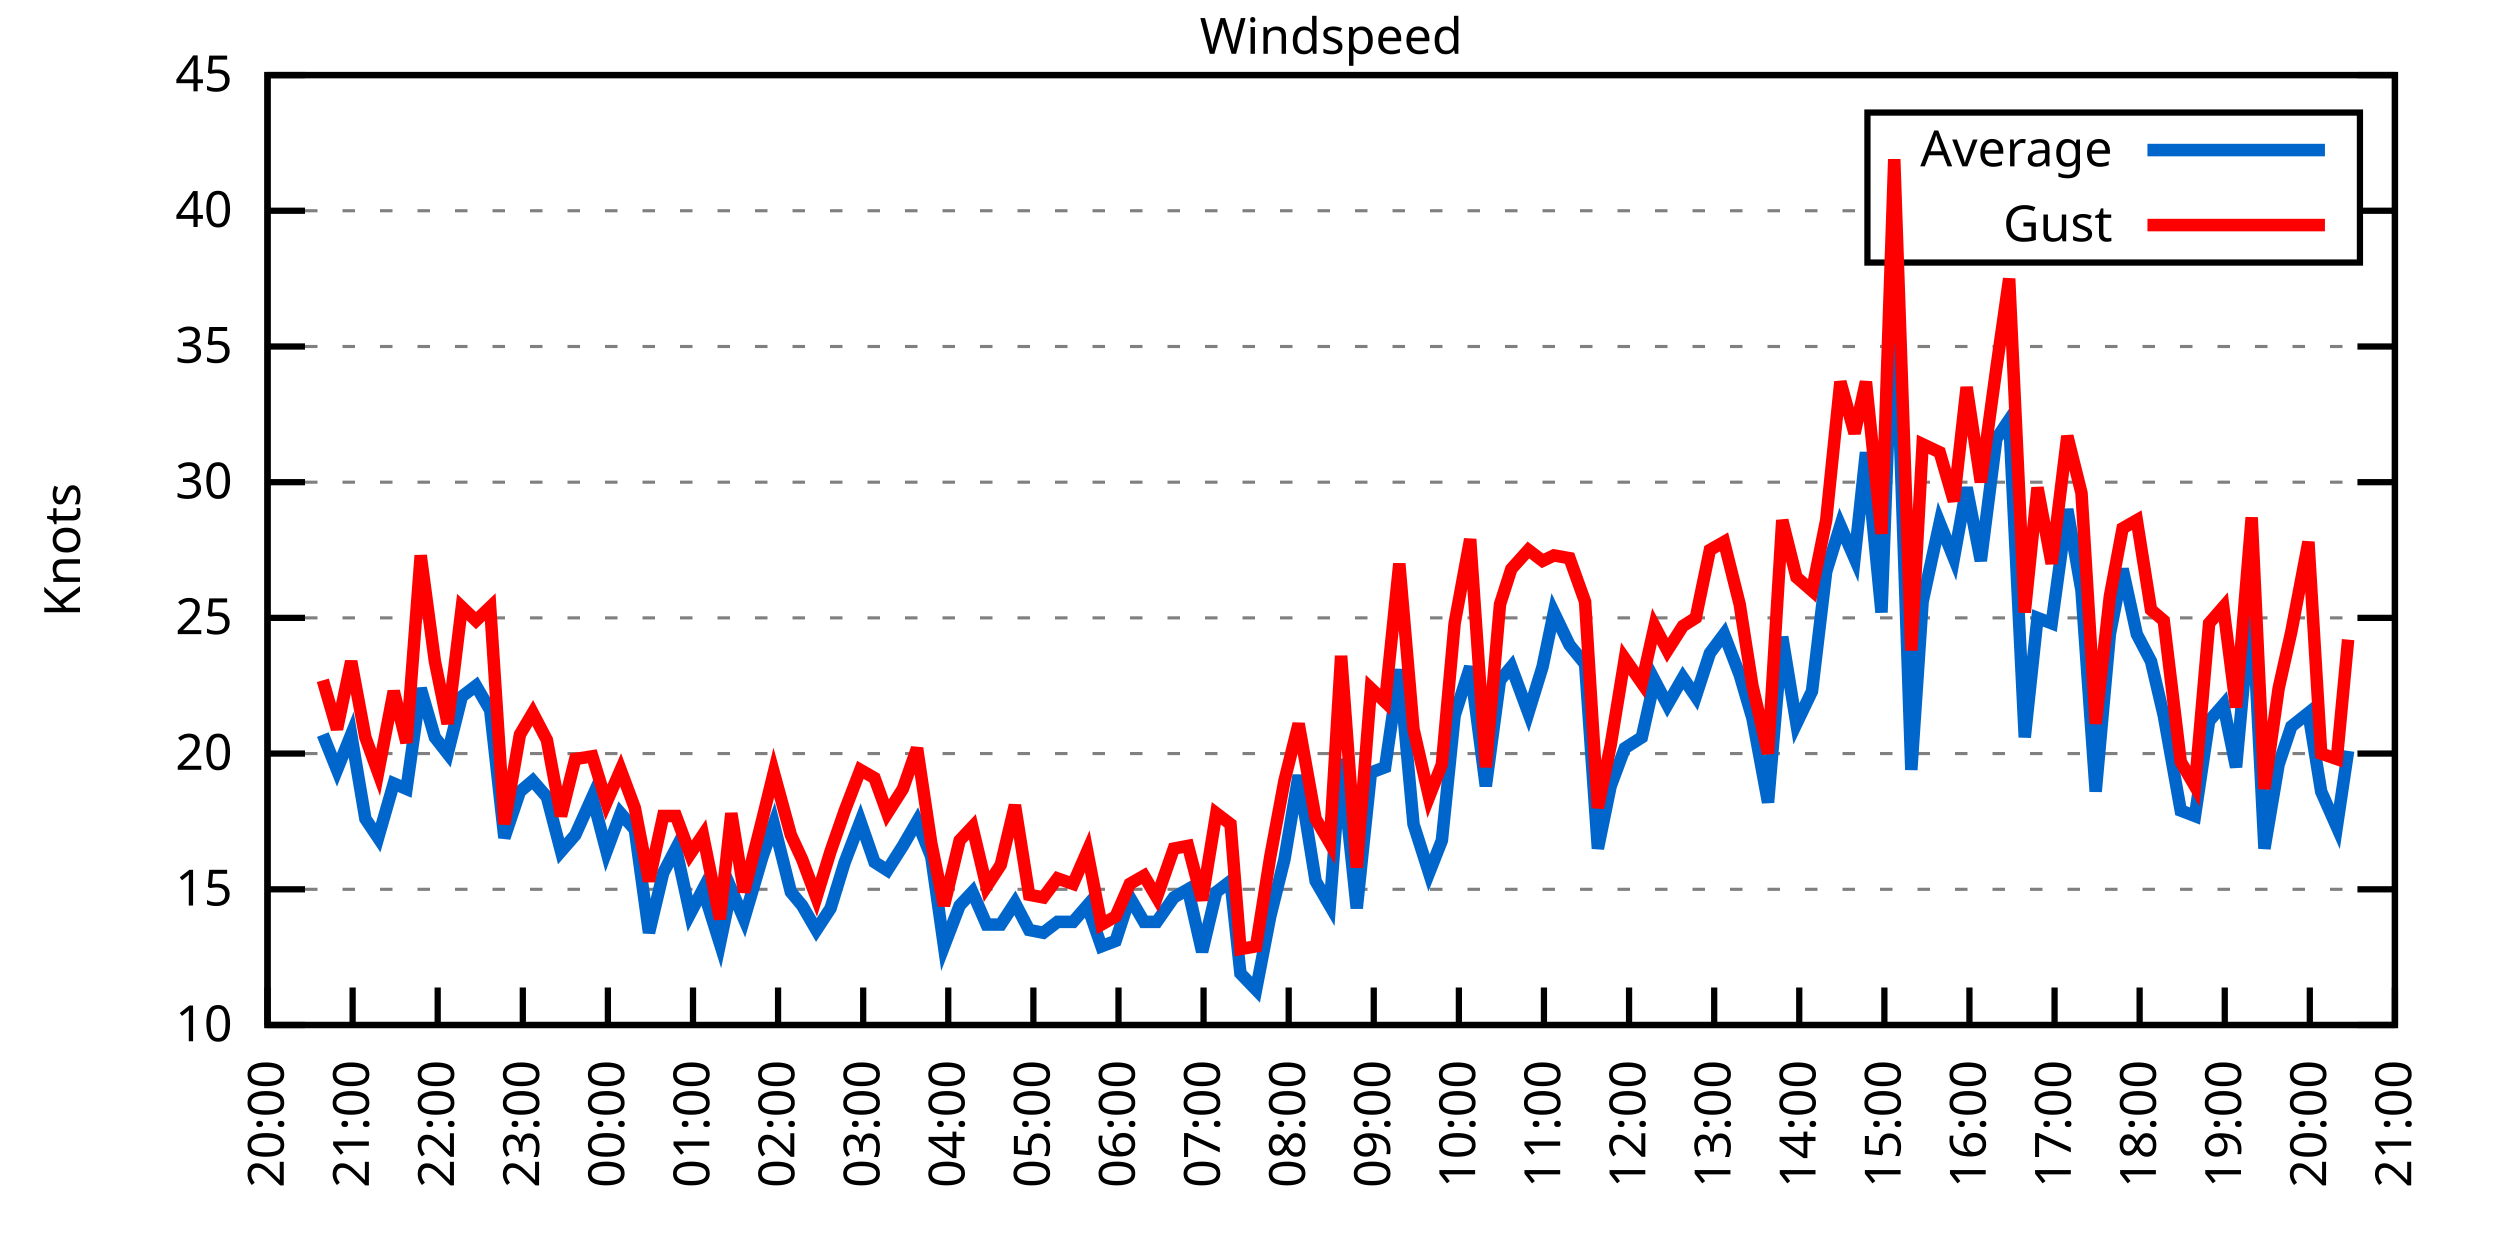
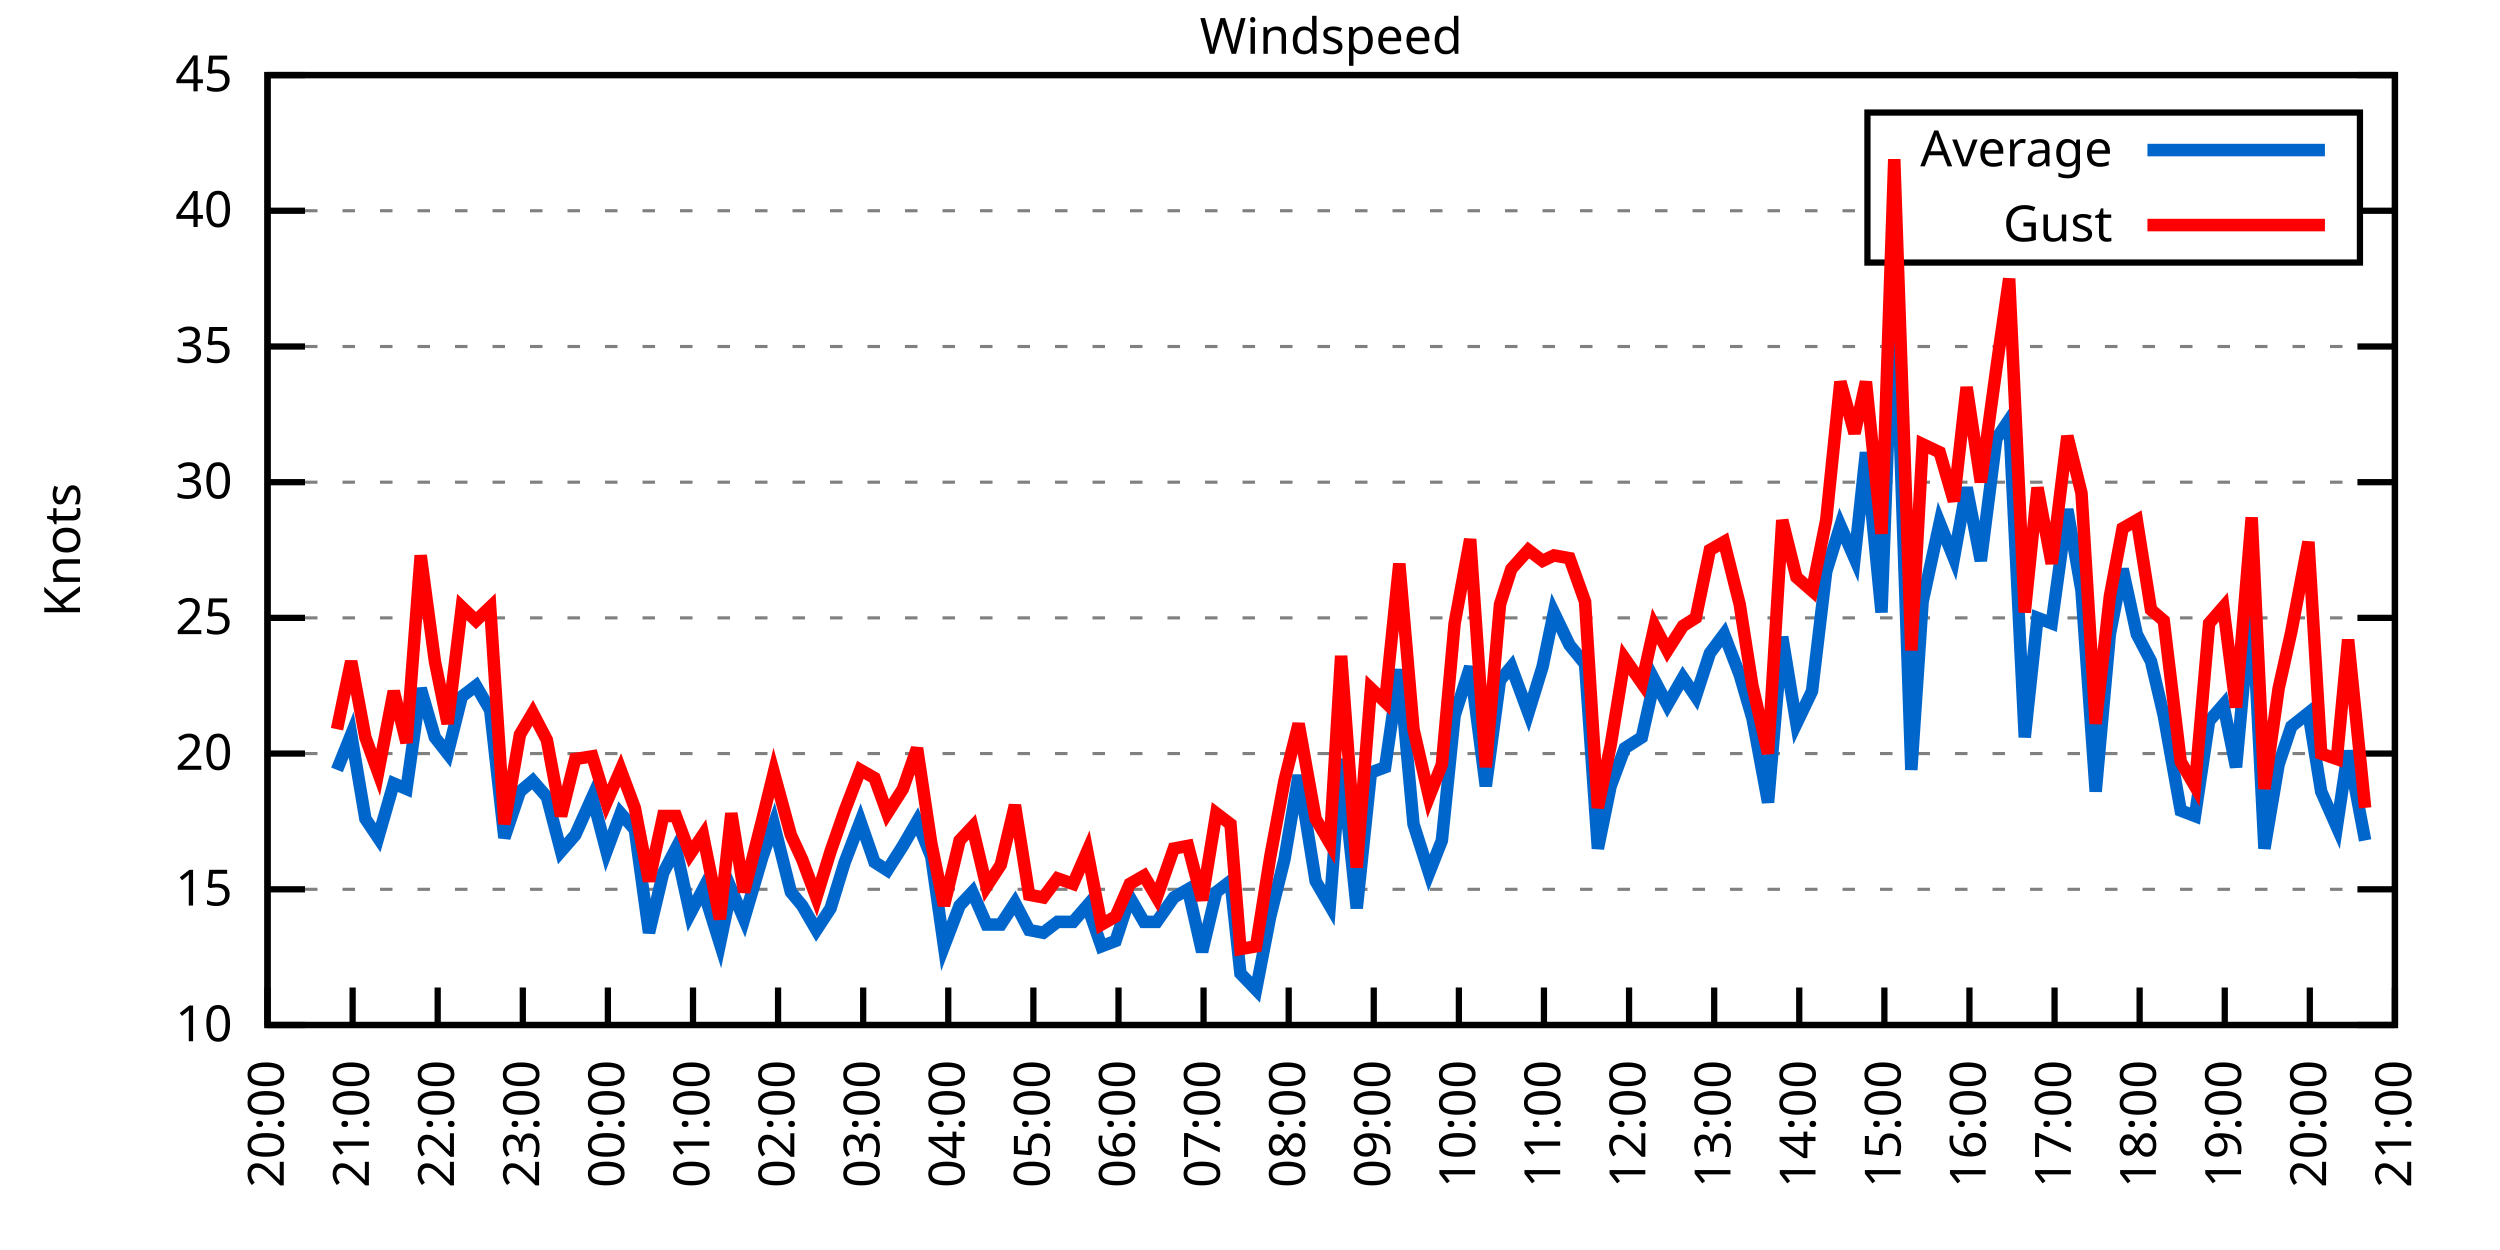
<svg xmlns="http://www.w3.org/2000/svg" xmlns:xlink="http://www.w3.org/1999/xlink" width="400" height="200" viewBox="0 0 400 200">
  <g id="gnuplot_canvas">
    <rect x="0" y="0" width="400" height="200" fill="none" />
    <defs>
      <circle id="gpDot" r="0.5" stroke-width="0.5" stroke="currentColor" />
      <path id="gpPt0" stroke-width="0.333" stroke="currentColor" d="M-1,0 h2 M0,-1 v2" />
      <path id="gpPt1" stroke-width="0.333" stroke="currentColor" d="M-1,-1 L1,1 M1,-1 L-1,1" />
      <path id="gpPt2" stroke-width="0.333" stroke="currentColor" d="M-1,0 L1,0 M0,-1 L0,1 M-1,-1 L1,1 M-1,1 L1,-1" />
      <rect id="gpPt3" stroke-width="0.333" stroke="currentColor" x="-1" y="-1" width="2" height="2" />
      <rect id="gpPt4" stroke-width="0.333" stroke="currentColor" fill="currentColor" x="-1" y="-1" width="2" height="2" />
      <circle id="gpPt5" stroke-width="0.333" stroke="currentColor" cx="0" cy="0" r="1" />
      <use xlink:href="#gpPt5" id="gpPt6" fill="currentColor" stroke="none" />
      <path id="gpPt7" stroke-width="0.333" stroke="currentColor" d="M0,-1.33 L-1.33,0.67 L1.33,0.67 z" />
      <use xlink:href="#gpPt7" id="gpPt8" fill="currentColor" stroke="none" />
      <use xlink:href="#gpPt7" id="gpPt9" stroke="currentColor" transform="rotate(180)" />
      <use xlink:href="#gpPt9" id="gpPt10" fill="currentColor" stroke="none" />
      <use xlink:href="#gpPt3" id="gpPt11" stroke="currentColor" transform="rotate(45)" />
      <use xlink:href="#gpPt11" id="gpPt12" fill="currentColor" stroke="none" />
      <path id="gpPt13" stroke-width="0.333" stroke="currentColor" d="M0,1.330 L1.265,0.411 L0.782,-1.067 L-0.782,-1.076 L-1.265,0.411 z" />
      <use xlink:href="#gpPt13" id="gpPt14" fill="currentColor" stroke="none" />
      <filter id="textbox" filterUnits="objectBoundingBox" x="0" y="0" height="1" width="1">
        <feFlood flood-color="white" flood-opacity="1" result="bgnd" />
        <feComposite in="SourceGraphic" in2="bgnd" operator="atop" />
      </filter>
      <filter id="greybox" filterUnits="objectBoundingBox" x="0" y="0" height="1" width="1">
        <feFlood flood-color="lightgrey" flood-opacity="1" result="grey" />
        <feComposite in="SourceGraphic" in2="grey" operator="atop" />
      </filter>
    </defs>
    <g fill="none" color="white" stroke="currentColor" stroke-width="1.00" stroke-linecap="butt" stroke-linejoin="miter">
</g>
    <g fill="none" color="black" stroke="currentColor" stroke-width="1.00" stroke-linecap="butt" stroke-linejoin="miter">
      <g stroke="none" shape-rendering="crispEdges">
        <polygon fill="rgb(255, 255, 255)" points="42.80,164.00 383.18,164.00 383.18,12.02 42.80,12.02 " />
      </g>
    </g>
    <g fill="none" color="black" stroke="currentColor" stroke-width="1.00" stroke-linecap="butt" stroke-linejoin="miter">
</g>
    <g fill="none" color="black" stroke="black" stroke-width="0.50" stroke-linecap="butt" stroke-linejoin="miter">
</g>
    <g fill="none" color="gray" stroke="currentColor" stroke-width="0.50" stroke-linecap="butt" stroke-linejoin="miter">
      <path stroke="gray" stroke-dasharray="2,4" class="gridline" d="M42.80,164.00 L383.19,164.00  " />
    </g>
    <g fill="none" color="gray" stroke="gray" stroke-width="1.00" stroke-linecap="butt" stroke-linejoin="miter">
</g>
    <g fill="none" color="black" stroke="currentColor" stroke-width="1.00" stroke-linecap="butt" stroke-linejoin="miter">
      <path stroke="black" d="M42.80,164.00 L48.80,164.00 M383.19,164.00 L377.19,164.00  " />
      <g transform="translate(37.20,166.60)" stroke="none" fill="black" font-family="Sans" font-size="8.00" text-anchor="end">
        <text>
          <tspan font-family="Sans"> 10</tspan>
        </text>
      </g>
    </g>
    <g fill="none" color="black" stroke="currentColor" stroke-width="1.00" stroke-linecap="butt" stroke-linejoin="miter">
</g>
    <g fill="none" color="black" stroke="black" stroke-width="0.50" stroke-linecap="butt" stroke-linejoin="miter">
</g>
    <g fill="none" color="gray" stroke="currentColor" stroke-width="0.50" stroke-linecap="butt" stroke-linejoin="miter">
      <path stroke="gray" stroke-dasharray="2,4" class="gridline" d="M42.80,142.29 L383.19,142.29  " />
    </g>
    <g fill="none" color="gray" stroke="gray" stroke-width="1.00" stroke-linecap="butt" stroke-linejoin="miter">
</g>
    <g fill="none" color="black" stroke="currentColor" stroke-width="1.00" stroke-linecap="butt" stroke-linejoin="miter">
      <path stroke="black" d="M42.80,142.29 L48.80,142.29 M383.19,142.29 L377.19,142.29  " />
      <g transform="translate(37.20,144.89)" stroke="none" fill="black" font-family="Sans" font-size="8.00" text-anchor="end">
        <text>
          <tspan font-family="Sans"> 15</tspan>
        </text>
      </g>
    </g>
    <g fill="none" color="black" stroke="currentColor" stroke-width="1.00" stroke-linecap="butt" stroke-linejoin="miter">
</g>
    <g fill="none" color="black" stroke="black" stroke-width="0.50" stroke-linecap="butt" stroke-linejoin="miter">
</g>
    <g fill="none" color="gray" stroke="currentColor" stroke-width="0.50" stroke-linecap="butt" stroke-linejoin="miter">
      <path stroke="gray" stroke-dasharray="2,4" class="gridline" d="M42.80,120.57 L383.19,120.57  " />
    </g>
    <g fill="none" color="gray" stroke="gray" stroke-width="1.00" stroke-linecap="butt" stroke-linejoin="miter">
</g>
    <g fill="none" color="black" stroke="currentColor" stroke-width="1.00" stroke-linecap="butt" stroke-linejoin="miter">
      <path stroke="black" d="M42.80,120.57 L48.80,120.57 M383.19,120.57 L377.19,120.57  " />
      <g transform="translate(37.20,123.17)" stroke="none" fill="black" font-family="Sans" font-size="8.00" text-anchor="end">
        <text>
          <tspan font-family="Sans"> 20</tspan>
        </text>
      </g>
    </g>
    <g fill="none" color="black" stroke="currentColor" stroke-width="1.00" stroke-linecap="butt" stroke-linejoin="miter">
</g>
    <g fill="none" color="black" stroke="black" stroke-width="0.50" stroke-linecap="butt" stroke-linejoin="miter">
</g>
    <g fill="none" color="gray" stroke="currentColor" stroke-width="0.50" stroke-linecap="butt" stroke-linejoin="miter">
      <path stroke="gray" stroke-dasharray="2,4" class="gridline" d="M42.80,98.86 L383.19,98.86  " />
    </g>
    <g fill="none" color="gray" stroke="gray" stroke-width="1.00" stroke-linecap="butt" stroke-linejoin="miter">
</g>
    <g fill="none" color="black" stroke="currentColor" stroke-width="1.00" stroke-linecap="butt" stroke-linejoin="miter">
      <path stroke="black" d="M42.80,98.86 L48.80,98.86 M383.19,98.86 L377.19,98.86  " />
      <g transform="translate(37.20,101.46)" stroke="none" fill="black" font-family="Sans" font-size="8.00" text-anchor="end">
        <text>
          <tspan font-family="Sans"> 25</tspan>
        </text>
      </g>
    </g>
    <g fill="none" color="black" stroke="currentColor" stroke-width="1.00" stroke-linecap="butt" stroke-linejoin="miter">
</g>
    <g fill="none" color="black" stroke="black" stroke-width="0.50" stroke-linecap="butt" stroke-linejoin="miter">
</g>
    <g fill="none" color="gray" stroke="currentColor" stroke-width="0.50" stroke-linecap="butt" stroke-linejoin="miter">
      <path stroke="gray" stroke-dasharray="2,4" class="gridline" d="M42.80,77.15 L383.19,77.15  " />
    </g>
    <g fill="none" color="gray" stroke="gray" stroke-width="1.00" stroke-linecap="butt" stroke-linejoin="miter">
</g>
    <g fill="none" color="black" stroke="currentColor" stroke-width="1.00" stroke-linecap="butt" stroke-linejoin="miter">
      <path stroke="black" d="M42.80,77.15 L48.80,77.15 M383.19,77.15 L377.19,77.15  " />
      <g transform="translate(37.20,79.75)" stroke="none" fill="black" font-family="Sans" font-size="8.00" text-anchor="end">
        <text>
          <tspan font-family="Sans"> 30</tspan>
        </text>
      </g>
    </g>
    <g fill="none" color="black" stroke="currentColor" stroke-width="1.00" stroke-linecap="butt" stroke-linejoin="miter">
</g>
    <g fill="none" color="black" stroke="black" stroke-width="0.50" stroke-linecap="butt" stroke-linejoin="miter">
</g>
    <g fill="none" color="gray" stroke="currentColor" stroke-width="0.50" stroke-linecap="butt" stroke-linejoin="miter">
      <path stroke="gray" stroke-dasharray="2,4" class="gridline" d="M42.80,55.44 L383.19,55.44  " />
    </g>
    <g fill="none" color="gray" stroke="gray" stroke-width="1.00" stroke-linecap="butt" stroke-linejoin="miter">
</g>
    <g fill="none" color="black" stroke="currentColor" stroke-width="1.00" stroke-linecap="butt" stroke-linejoin="miter">
      <path stroke="black" d="M42.80,55.44 L48.80,55.44 M383.19,55.44 L377.19,55.44  " />
      <g transform="translate(37.20,58.04)" stroke="none" fill="black" font-family="Sans" font-size="8.00" text-anchor="end">
        <text>
          <tspan font-family="Sans"> 35</tspan>
        </text>
      </g>
    </g>
    <g fill="none" color="black" stroke="currentColor" stroke-width="1.00" stroke-linecap="butt" stroke-linejoin="miter">
</g>
    <g fill="none" color="black" stroke="black" stroke-width="0.50" stroke-linecap="butt" stroke-linejoin="miter">
</g>
    <g fill="none" color="gray" stroke="currentColor" stroke-width="0.50" stroke-linecap="butt" stroke-linejoin="miter">
      <path stroke="gray" stroke-dasharray="2,4" class="gridline" d="M42.80,33.72 L298.79,33.72 M377.59,33.72 L383.19,33.72  " />
    </g>
    <g fill="none" color="gray" stroke="gray" stroke-width="1.00" stroke-linecap="butt" stroke-linejoin="miter">
</g>
    <g fill="none" color="black" stroke="currentColor" stroke-width="1.00" stroke-linecap="butt" stroke-linejoin="miter">
      <path stroke="black" d="M42.80,33.72 L48.80,33.72 M383.19,33.72 L377.19,33.72  " />
      <g transform="translate(37.20,36.32)" stroke="none" fill="black" font-family="Sans" font-size="8.00" text-anchor="end">
        <text>
          <tspan font-family="Sans"> 40</tspan>
        </text>
      </g>
    </g>
    <g fill="none" color="black" stroke="currentColor" stroke-width="1.00" stroke-linecap="butt" stroke-linejoin="miter">
</g>
    <g fill="none" color="black" stroke="black" stroke-width="0.50" stroke-linecap="butt" stroke-linejoin="miter">
</g>
    <g fill="none" color="gray" stroke="currentColor" stroke-width="0.50" stroke-linecap="butt" stroke-linejoin="miter">
      <path stroke="gray" stroke-dasharray="2,4" class="gridline" d="M42.80,12.01 L383.19,12.01  " />
    </g>
    <g fill="none" color="gray" stroke="gray" stroke-width="1.00" stroke-linecap="butt" stroke-linejoin="miter">
</g>
    <g fill="none" color="black" stroke="currentColor" stroke-width="1.00" stroke-linecap="butt" stroke-linejoin="miter">
      <path stroke="black" d="M42.80,12.01 L48.80,12.01 M383.19,12.01 L377.19,12.01  " />
      <g transform="translate(37.20,14.61)" stroke="none" fill="black" font-family="Sans" font-size="8.00" text-anchor="end">
        <text>
          <tspan font-family="Sans"> 45</tspan>
        </text>
      </g>
    </g>
    <g fill="none" color="black" stroke="currentColor" stroke-width="1.00" stroke-linecap="butt" stroke-linejoin="miter">
      <path stroke="black" d="M42.80,164.00 L42.80,158.00  " />
      <g transform="translate(45.40,169.60) rotate(270.00)" stroke="none" fill="black" font-family="Sans" font-size="8.00" text-anchor="end">
        <text>
          <tspan font-family="Sans">20:00</tspan>
        </text>
      </g>
    </g>
    <g fill="none" color="black" stroke="currentColor" stroke-width="1.00" stroke-linecap="butt" stroke-linejoin="miter">
      <path stroke="black" d="M56.42,164.00 L56.42,158.00  " />
      <g transform="translate(59.02,169.60) rotate(270.00)" stroke="none" fill="black" font-family="Sans" font-size="8.00" text-anchor="end">
        <text>
          <tspan font-family="Sans">21:00</tspan>
        </text>
      </g>
    </g>
    <g fill="none" color="black" stroke="currentColor" stroke-width="1.00" stroke-linecap="butt" stroke-linejoin="miter">
      <path stroke="black" d="M70.03,164.00 L70.03,158.00  " />
      <g transform="translate(72.63,169.60) rotate(270.00)" stroke="none" fill="black" font-family="Sans" font-size="8.00" text-anchor="end">
        <text>
          <tspan font-family="Sans">22:00</tspan>
        </text>
      </g>
    </g>
    <g fill="none" color="black" stroke="currentColor" stroke-width="1.00" stroke-linecap="butt" stroke-linejoin="miter">
      <path stroke="black" d="M83.65,164.00 L83.65,158.00  " />
      <g transform="translate(86.25,169.60) rotate(270.00)" stroke="none" fill="black" font-family="Sans" font-size="8.00" text-anchor="end">
        <text>
          <tspan font-family="Sans">23:00</tspan>
        </text>
      </g>
    </g>
    <g fill="none" color="black" stroke="currentColor" stroke-width="1.00" stroke-linecap="butt" stroke-linejoin="miter">
      <path stroke="black" d="M97.26,164.00 L97.26,158.00  " />
      <g transform="translate(99.86,169.60) rotate(270.00)" stroke="none" fill="black" font-family="Sans" font-size="8.00" text-anchor="end">
        <text>
          <tspan font-family="Sans">00:00</tspan>
        </text>
      </g>
    </g>
    <g fill="none" color="black" stroke="currentColor" stroke-width="1.00" stroke-linecap="butt" stroke-linejoin="miter">
      <path stroke="black" d="M110.88,164.00 L110.88,158.00  " />
      <g transform="translate(113.48,169.60) rotate(270.00)" stroke="none" fill="black" font-family="Sans" font-size="8.00" text-anchor="end">
        <text>
          <tspan font-family="Sans">01:00</tspan>
        </text>
      </g>
    </g>
    <g fill="none" color="black" stroke="currentColor" stroke-width="1.00" stroke-linecap="butt" stroke-linejoin="miter">
      <path stroke="black" d="M124.49,164.00 L124.49,158.00  " />
      <g transform="translate(127.09,169.60) rotate(270.00)" stroke="none" fill="black" font-family="Sans" font-size="8.00" text-anchor="end">
        <text>
          <tspan font-family="Sans">02:00</tspan>
        </text>
      </g>
    </g>
    <g fill="none" color="black" stroke="currentColor" stroke-width="1.00" stroke-linecap="butt" stroke-linejoin="miter">
      <path stroke="black" d="M138.11,164.00 L138.11,158.00  " />
      <g transform="translate(140.71,169.60) rotate(270.00)" stroke="none" fill="black" font-family="Sans" font-size="8.00" text-anchor="end">
        <text>
          <tspan font-family="Sans">03:00</tspan>
        </text>
      </g>
    </g>
    <g fill="none" color="black" stroke="currentColor" stroke-width="1.00" stroke-linecap="butt" stroke-linejoin="miter">
      <path stroke="black" d="M151.72,164.00 L151.72,158.00  " />
      <g transform="translate(154.32,169.60) rotate(270.00)" stroke="none" fill="black" font-family="Sans" font-size="8.00" text-anchor="end">
        <text>
          <tspan font-family="Sans">04:00</tspan>
        </text>
      </g>
    </g>
    <g fill="none" color="black" stroke="currentColor" stroke-width="1.00" stroke-linecap="butt" stroke-linejoin="miter">
      <path stroke="black" d="M165.34,164.00 L165.34,158.00  " />
      <g transform="translate(167.94,169.60) rotate(270.00)" stroke="none" fill="black" font-family="Sans" font-size="8.00" text-anchor="end">
        <text>
          <tspan font-family="Sans">05:00</tspan>
        </text>
      </g>
    </g>
    <g fill="none" color="black" stroke="currentColor" stroke-width="1.00" stroke-linecap="butt" stroke-linejoin="miter">
      <path stroke="black" d="M178.96,164.00 L178.96,158.00  " />
      <g transform="translate(181.56,169.60) rotate(270.00)" stroke="none" fill="black" font-family="Sans" font-size="8.00" text-anchor="end">
        <text>
          <tspan font-family="Sans">06:00</tspan>
        </text>
      </g>
    </g>
    <g fill="none" color="black" stroke="currentColor" stroke-width="1.00" stroke-linecap="butt" stroke-linejoin="miter">
      <path stroke="black" d="M192.57,164.00 L192.57,158.00  " />
      <g transform="translate(195.17,169.60) rotate(270.00)" stroke="none" fill="black" font-family="Sans" font-size="8.00" text-anchor="end">
        <text>
          <tspan font-family="Sans">07:00</tspan>
        </text>
      </g>
    </g>
    <g fill="none" color="black" stroke="currentColor" stroke-width="1.00" stroke-linecap="butt" stroke-linejoin="miter">
      <path stroke="black" d="M206.19,164.00 L206.19,158.00  " />
      <g transform="translate(208.79,169.60) rotate(270.00)" stroke="none" fill="black" font-family="Sans" font-size="8.00" text-anchor="end">
        <text>
          <tspan font-family="Sans">08:00</tspan>
        </text>
      </g>
    </g>
    <g fill="none" color="black" stroke="currentColor" stroke-width="1.00" stroke-linecap="butt" stroke-linejoin="miter">
      <path stroke="black" d="M219.80,164.00 L219.80,158.00  " />
      <g transform="translate(222.40,169.60) rotate(270.00)" stroke="none" fill="black" font-family="Sans" font-size="8.00" text-anchor="end">
        <text>
          <tspan font-family="Sans">09:00</tspan>
        </text>
      </g>
    </g>
    <g fill="none" color="black" stroke="currentColor" stroke-width="1.00" stroke-linecap="butt" stroke-linejoin="miter">
      <path stroke="black" d="M233.42,164.00 L233.42,158.00  " />
      <g transform="translate(236.02,169.60) rotate(270.00)" stroke="none" fill="black" font-family="Sans" font-size="8.00" text-anchor="end">
        <text>
          <tspan font-family="Sans">10:00</tspan>
        </text>
      </g>
    </g>
    <g fill="none" color="black" stroke="currentColor" stroke-width="1.00" stroke-linecap="butt" stroke-linejoin="miter">
      <path stroke="black" d="M247.03,164.00 L247.03,158.00  " />
      <g transform="translate(249.63,169.60) rotate(270.00)" stroke="none" fill="black" font-family="Sans" font-size="8.00" text-anchor="end">
        <text>
          <tspan font-family="Sans">11:00</tspan>
        </text>
      </g>
    </g>
    <g fill="none" color="black" stroke="currentColor" stroke-width="1.00" stroke-linecap="butt" stroke-linejoin="miter">
      <path stroke="black" d="M260.65,164.00 L260.65,158.00  " />
      <g transform="translate(263.25,169.60) rotate(270.00)" stroke="none" fill="black" font-family="Sans" font-size="8.00" text-anchor="end">
        <text>
          <tspan font-family="Sans">12:00</tspan>
        </text>
      </g>
    </g>
    <g fill="none" color="black" stroke="currentColor" stroke-width="1.00" stroke-linecap="butt" stroke-linejoin="miter">
      <path stroke="black" d="M274.27,164.00 L274.27,158.00  " />
      <g transform="translate(276.87,169.60) rotate(270.00)" stroke="none" fill="black" font-family="Sans" font-size="8.00" text-anchor="end">
        <text>
          <tspan font-family="Sans">13:00</tspan>
        </text>
      </g>
    </g>
    <g fill="none" color="black" stroke="currentColor" stroke-width="1.00" stroke-linecap="butt" stroke-linejoin="miter">
      <path stroke="black" d="M287.88,164.00 L287.88,158.00  " />
      <g transform="translate(290.48,169.60) rotate(270.00)" stroke="none" fill="black" font-family="Sans" font-size="8.00" text-anchor="end">
        <text>
          <tspan font-family="Sans">14:00</tspan>
        </text>
      </g>
    </g>
    <g fill="none" color="black" stroke="currentColor" stroke-width="1.00" stroke-linecap="butt" stroke-linejoin="miter">
      <path stroke="black" d="M301.50,164.00 L301.50,158.00  " />
      <g transform="translate(304.10,169.60) rotate(270.00)" stroke="none" fill="black" font-family="Sans" font-size="8.00" text-anchor="end">
        <text>
          <tspan font-family="Sans">15:00</tspan>
        </text>
      </g>
    </g>
    <g fill="none" color="black" stroke="currentColor" stroke-width="1.00" stroke-linecap="butt" stroke-linejoin="miter">
      <path stroke="black" d="M315.11,164.00 L315.11,158.00  " />
      <g transform="translate(317.71,169.60) rotate(270.00)" stroke="none" fill="black" font-family="Sans" font-size="8.00" text-anchor="end">
        <text>
          <tspan font-family="Sans">16:00</tspan>
        </text>
      </g>
    </g>
    <g fill="none" color="black" stroke="currentColor" stroke-width="1.00" stroke-linecap="butt" stroke-linejoin="miter">
      <path stroke="black" d="M328.73,164.00 L328.73,158.00  " />
      <g transform="translate(331.33,169.60) rotate(270.00)" stroke="none" fill="black" font-family="Sans" font-size="8.00" text-anchor="end">
        <text>
          <tspan font-family="Sans">17:00</tspan>
        </text>
      </g>
    </g>
    <g fill="none" color="black" stroke="currentColor" stroke-width="1.00" stroke-linecap="butt" stroke-linejoin="miter">
      <path stroke="black" d="M342.34,164.00 L342.34,158.00  " />
      <g transform="translate(344.94,169.60) rotate(270.00)" stroke="none" fill="black" font-family="Sans" font-size="8.00" text-anchor="end">
        <text>
          <tspan font-family="Sans">18:00</tspan>
        </text>
      </g>
    </g>
    <g fill="none" color="black" stroke="currentColor" stroke-width="1.00" stroke-linecap="butt" stroke-linejoin="miter">
      <path stroke="black" d="M355.96,164.00 L355.96,158.00  " />
      <g transform="translate(358.56,169.60) rotate(270.00)" stroke="none" fill="black" font-family="Sans" font-size="8.00" text-anchor="end">
        <text>
          <tspan font-family="Sans">19:00</tspan>
        </text>
      </g>
    </g>
    <g fill="none" color="black" stroke="currentColor" stroke-width="1.00" stroke-linecap="butt" stroke-linejoin="miter">
      <path stroke="black" d="M369.57,164.00 L369.57,158.00  " />
      <g transform="translate(372.17,169.60) rotate(270.00)" stroke="none" fill="black" font-family="Sans" font-size="8.00" text-anchor="end">
        <text>
          <tspan font-family="Sans">20:00</tspan>
        </text>
      </g>
    </g>
    <g fill="none" color="black" stroke="currentColor" stroke-width="1.00" stroke-linecap="butt" stroke-linejoin="miter">
      <path stroke="black" d="M383.19,164.00 L383.19,158.00  " />
      <g transform="translate(385.79,169.60) rotate(270.00)" stroke="none" fill="black" font-family="Sans" font-size="8.00" text-anchor="end">
        <text>
          <tspan font-family="Sans">21:00</tspan>
        </text>
      </g>
    </g>
    <g fill="none" color="black" stroke="currentColor" stroke-width="1.00" stroke-linecap="butt" stroke-linejoin="miter">
</g>
    <g fill="none" color="black" stroke="currentColor" stroke-width="1.00" stroke-linecap="butt" stroke-linejoin="miter">
      <path stroke="black" d="M42.80,12.01 L42.80,164.00 L383.19,164.00 L383.19,12.01 L42.80,12.01 Z  " />
    </g>
    <g fill="none" color="black" stroke="currentColor" stroke-width="1.00" stroke-linecap="butt" stroke-linejoin="miter">
</g>
    <g fill="none" color="black" stroke="currentColor" stroke-width="1.00" stroke-linecap="butt" stroke-linejoin="miter">
      <path stroke="black" d="M298.79,42.01 L298.79,18.01 L377.59,18.01 L377.59,42.01 L298.79,42.01 Z  " />
    </g>
    <g id="Windspeed_plot_1">
      <g fill="none" color="white" stroke="black" stroke-width="2.00" stroke-linecap="butt" stroke-linejoin="miter">
</g>
      <g fill="none" color="black" stroke="currentColor" stroke-width="2.00" stroke-linecap="butt" stroke-linejoin="miter">
        <g transform="translate(337.99,26.61)" stroke="none" fill="black" font-family="Sans" font-size="8.00" text-anchor="end">
          <text>
            <tspan font-family="Sans">Average</tspan>
          </text>
        </g>
      </g>
      <g fill="none" color="black" stroke="currentColor" stroke-width="2.00" stroke-linecap="butt" stroke-linejoin="miter">
-         <path stroke="rgb(  0, 102, 204)" d="M343.59,24.01 L371.99,24.01 M51.65,117.53 L53.92,123.18 L56.19,117.53 L58.46,131.00 L60.50,134.04 L63.00,125.35   L65.04,126.22 L67.31,110.15 L69.58,117.97 L71.62,120.57 L73.89,111.45 L76.16,109.72 L78.43,113.63 L80.70,134.04   L83.19,126.65 L85.24,124.92 L87.50,127.52 L89.77,136.21 L92.04,133.60 L94.77,127.52 L97.04,136.21 L99.30,130.13   L101.57,132.73 L103.84,149.24 L106.11,139.68 L108.15,135.77 L110.42,146.20 L112.47,142.29 L115.19,150.97 L117.01,142.29   L119.05,147.06 L122.00,137.08 L123.81,131.86 L126.54,142.72 L128.35,144.89 L130.62,148.80 L132.89,145.33 L135.16,137.94   L137.66,131.43 L139.92,137.94 L141.97,139.25 L144.46,135.34 L146.73,131.43 L149.00,137.08 L151.04,151.41 L153.54,144.89   L155.58,142.72 L157.85,147.93 L160.12,147.93 L162.39,144.46 L164.66,148.80 L166.93,149.24 L169.20,147.50 L171.69,147.50   L173.96,144.89 L176.23,151.41 L178.50,150.54 L180.77,143.59 L183.04,147.50 L185.08,147.50 L187.81,143.59 L190.08,142.29   L192.34,152.28 L194.61,142.72 L196.88,140.98 L198.47,155.75 L200.97,158.35 L203.24,146.63 L205.51,137.51 L207.78,124.05   L210.50,140.98 L212.77,144.89 L214.58,121.44 L217.08,145.33 L219.35,123.61 L221.62,122.75 L223.89,107.11 L226.16,131.86   L228.65,139.68 L230.70,134.47 L232.74,114.49 L235.23,106.68 L237.73,125.79 L240.00,108.85 L241.81,106.68 L244.54,114.06   L246.81,106.68 L248.62,97.99 L251.12,103.20 L253.61,106.24 L255.66,135.77 L257.70,125.79 L259.97,119.71 L262.69,117.97   L264.73,108.85 L266.78,112.76 L269.27,108.42 L271.32,111.45 L273.58,104.51 L275.85,101.47 L278.35,107.98 L280.39,114.93   L282.89,128.39 L285.16,101.90 L287.43,115.80 L289.92,110.59 L292.19,91.48 L294.46,84.10 L296.73,89.31 L298.55,72.37   L301.04,97.99 L303.08,43.28 L305.81,123.18 L307.62,96.26 L310.35,83.66 L312.62,89.31 L314.66,78.02 L316.93,89.74   L319.42,70.20 L321.47,67.16 L323.96,117.97 L326.00,98.86 L328.27,99.73 L330.77,81.49 L333.04,94.52 L335.31,126.65   L337.58,101.47 L339.62,91.04 L341.89,101.47 L344.16,105.81 L346.20,114.49 L348.92,129.69 L351.19,130.56 L353.46,115.36   L355.73,112.76 L357.77,122.75 L360.27,95.39 L362.31,135.77 L364.58,122.31 L366.62,116.23 L369.35,114.06 L371.39,126.65   L373.89,132.30 L375.70,120.14  " />
+         <path stroke="rgb(  0, 102, 204)" d="M343.59,24.01 L371.99,24.01 M53.92,123.18 L56.19,117.53 L58.46,131.00 L60.50,134.04 L63.00,125.35 L65.04,126.22   L67.31,110.15 L69.58,117.97 L71.62,120.57 L73.89,111.45 L76.16,109.72 L78.43,113.63 L80.70,134.04 L83.19,126.65   L85.24,124.92 L87.50,127.52 L89.77,136.21 L92.04,133.60 L94.77,127.52 L97.04,136.21 L99.30,130.13 L101.57,132.73   L103.84,149.24 L106.11,139.68 L108.15,135.77 L110.42,146.20 L112.47,142.29 L115.19,150.97 L117.01,142.29 L119.05,147.06   L122.00,137.08 L123.81,131.86 L126.54,142.72 L128.35,144.89 L130.62,148.80 L132.89,145.33 L135.16,137.94 L137.66,131.43   L139.92,137.94 L141.97,139.25 L144.46,135.34 L146.73,131.43 L149.00,137.08 L151.04,151.41 L153.54,144.89 L155.58,142.72   L157.85,147.93 L160.12,147.93 L162.39,144.46 L164.66,148.80 L166.93,149.24 L169.20,147.50 L171.69,147.50 L173.96,144.89   L176.23,151.41 L178.50,150.54 L180.77,143.59 L183.04,147.50 L185.08,147.50 L187.81,143.59 L190.08,142.29 L192.34,152.28   L194.61,142.72 L196.88,140.98 L198.47,155.75 L200.97,158.35 L203.24,146.63 L205.51,137.51 L207.78,124.05 L210.50,140.98   L212.77,144.89 L214.58,121.44 L217.08,145.33 L219.35,123.61 L221.62,122.75 L223.89,107.11 L226.16,131.86 L228.65,139.68   L230.70,134.47 L232.74,114.49 L235.23,106.68 L237.73,125.79 L240.00,108.85 L241.81,106.68 L244.54,114.06 L246.81,106.68   L248.62,97.99 L251.12,103.20 L253.61,106.24 L255.66,135.77 L257.70,125.79 L259.97,119.71 L262.69,117.97 L264.73,108.85   L266.78,112.76 L269.27,108.42 L271.32,111.45 L273.58,104.51 L275.85,101.47 L278.35,107.98 L280.39,114.93 L282.89,128.39   L285.16,101.90 L287.43,115.80 L289.92,110.59 L292.19,91.48 L294.46,84.10 L296.73,89.31 L298.55,72.37 L301.04,97.99   L303.08,43.28 L305.81,123.18 L307.62,96.26 L310.35,83.66 L312.62,89.31 L314.66,78.02 L316.93,89.74 L319.42,70.20   L321.47,67.16 L323.96,117.97 L326.00,98.86 L328.27,99.73 L330.77,81.49 L333.04,94.52 L335.31,126.65 L337.58,101.47   L339.62,91.04 L341.89,101.47 L344.16,105.81 L346.20,114.49 L348.92,129.69 L351.19,130.56 L353.46,115.36 L355.73,112.76   L357.77,122.75 L360.27,95.39 L362.31,135.77 L364.58,122.31 L366.62,116.23 L369.35,114.06 L371.39,126.65 L373.89,132.30   L375.70,120.14 L378.42,134.47  " />
      </g>
    </g>
    <g id="Windspeed_plot_2">
      <g fill="none" color="black" stroke="currentColor" stroke-width="2.00" stroke-linecap="butt" stroke-linejoin="miter">
        <g transform="translate(337.99,38.61)" stroke="none" fill="black" font-family="Sans" font-size="8.00" text-anchor="end">
          <text>
            <tspan font-family="Sans">Gust</tspan>
          </text>
        </g>
      </g>
      <g fill="none" color="black" stroke="currentColor" stroke-width="2.00" stroke-linecap="butt" stroke-linejoin="miter">
-         <path stroke="rgb(255,   0,   0)" d="M343.59,36.01 L371.99,36.01 M51.65,108.85 L53.92,116.67 L56.19,105.81 L58.46,117.97 L60.50,123.61 L63.00,110.59   L65.04,118.84 L67.31,88.87 L69.58,105.81 L71.62,115.80 L73.89,97.12 L76.16,99.30 L78.43,97.12 L80.70,131.86   L83.19,117.53 L85.24,114.06 L87.50,118.40 L89.77,130.56 L92.04,121.44 L94.77,121.01 L97.04,128.39 L99.30,123.18   L101.57,129.26 L103.84,140.98 L106.11,130.56 L108.15,130.56 L110.42,136.64 L112.47,133.60 L115.19,147.06 L117.01,130.13   L119.05,142.72 L122.00,131.00 L123.81,123.61 L126.54,133.60 L128.35,137.51 L130.62,143.59 L132.89,136.21 L135.16,129.69   L137.66,123.18 L139.92,124.48 L141.97,130.13 L144.46,126.22 L146.73,119.71 L149.00,134.90 L151.04,144.89 L153.54,134.47   L155.58,132.30 L157.85,141.85 L160.12,138.38 L162.39,128.83 L164.66,143.16 L166.93,143.59 L169.20,140.55 L171.69,141.42   L173.96,136.21 L176.23,147.93 L178.50,146.63 L180.77,141.42 L183.04,140.12 L185.08,143.59 L187.81,135.77 L190.08,135.34   L192.34,144.02 L194.61,130.13 L196.88,131.86 L198.47,151.84 L200.97,151.41 L203.24,137.08 L205.51,124.92 L207.78,115.80   L210.50,131.00 L212.77,134.90 L214.58,104.94 L217.08,138.81 L219.35,110.15 L221.62,112.32 L223.89,90.18 L226.16,116.67   L228.65,127.52 L230.70,122.31 L232.74,99.73 L235.23,86.27 L237.73,122.75 L240.00,96.69 L241.81,91.04 L244.54,88.00   L246.81,89.74 L248.62,88.87 L251.12,89.31 L253.61,96.26 L255.66,129.26 L257.70,119.27 L259.97,105.38 L262.69,109.28   L264.73,100.16 L266.78,104.07 L269.27,100.16 L271.32,98.86 L273.58,88.00 L275.85,86.70 L278.35,96.69 L280.39,109.72   L282.89,120.57 L285.16,83.23 L287.43,92.35 L289.92,94.52 L292.19,83.23 L294.46,61.08 L296.73,69.33 L298.55,61.08   L301.04,85.40 L303.08,25.47 L305.81,104.07 L307.62,71.07 L310.35,72.37 L312.62,80.19 L314.66,61.95 L316.93,77.15   L319.42,58.91 L321.47,44.58 L323.96,97.99 L326.00,78.02 L328.27,90.18 L330.77,69.77 L333.04,78.89 L335.31,115.80   L337.58,95.39 L339.62,84.53 L341.89,83.23 L344.16,97.56 L346.20,99.30 L348.92,121.88 L351.19,125.79 L353.46,99.73   L355.73,97.12 L357.77,113.19 L360.27,82.79 L362.31,126.22 L364.58,110.15 L366.62,101.03 L369.35,86.70 L371.39,120.57   L373.89,121.44 L375.70,102.34  " />
+         <path stroke="rgb(255,   0,   0)" d="M343.59,36.01 L371.99,36.01 M53.92,116.67 L56.19,105.81 L58.46,117.97 L60.50,123.61 L63.00,110.59 L65.04,118.84   L67.31,88.87 L69.58,105.81 L71.62,115.80 L73.89,97.12 L76.16,99.30 L78.43,97.12 L80.70,131.86 L83.19,117.53   L85.24,114.06 L87.50,118.40 L89.77,130.56 L92.04,121.44 L94.77,121.01 L97.04,128.39 L99.30,123.18 L101.57,129.26   L103.84,140.98 L106.11,130.56 L108.15,130.56 L110.42,136.64 L112.47,133.60 L115.19,147.06 L117.01,130.13 L119.05,142.72   L122.00,131.00 L123.81,123.61 L126.54,133.60 L128.35,137.51 L130.62,143.59 L132.89,136.21 L135.16,129.69 L137.66,123.18   L139.92,124.48 L141.97,130.13 L144.46,126.22 L146.73,119.71 L149.00,134.90 L151.04,144.89 L153.54,134.47 L155.58,132.30   L157.85,141.85 L160.12,138.38 L162.39,128.83 L164.66,143.16 L166.93,143.59 L169.20,140.55 L171.69,141.42 L173.96,136.21   L176.23,147.93 L178.50,146.63 L180.77,141.42 L183.04,140.12 L185.08,143.59 L187.81,135.77 L190.08,135.34 L192.34,144.02   L194.61,130.13 L196.88,131.86 L198.47,151.84 L200.97,151.41 L203.24,137.08 L205.51,124.92 L207.78,115.80 L210.50,131.00   L212.77,134.90 L214.58,104.94 L217.08,138.81 L219.35,110.15 L221.62,112.32 L223.89,90.18 L226.16,116.67 L228.65,127.52   L230.70,122.31 L232.74,99.73 L235.23,86.27 L237.73,122.75 L240.00,96.69 L241.81,91.04 L244.54,88.00 L246.81,89.74   L248.62,88.87 L251.12,89.31 L253.61,96.26 L255.66,129.26 L257.70,119.27 L259.97,105.38 L262.69,109.28 L264.73,100.16   L266.78,104.07 L269.27,100.16 L271.32,98.86 L273.58,88.00 L275.85,86.70 L278.35,96.69 L280.39,109.72 L282.89,120.57   L285.16,83.23 L287.43,92.35 L289.92,94.52 L292.19,83.23 L294.46,61.08 L296.73,69.33 L298.55,61.08 L301.04,85.40   L303.08,25.47 L305.81,104.07 L307.62,71.07 L310.35,72.37 L312.62,80.19 L314.66,61.95 L316.93,77.15 L319.42,58.91   L321.47,44.58 L323.96,97.99 L326.00,78.02 L328.27,90.18 L330.77,69.77 L333.04,78.89 L335.31,115.80 L337.58,95.39   L339.62,84.53 L341.89,83.23 L344.16,97.56 L346.20,99.30 L348.92,121.88 L351.19,125.79 L353.46,99.73 L355.73,97.12   L357.77,113.19 L360.27,82.79 L362.31,126.22 L364.58,110.15 L366.62,101.03 L369.35,86.70 L371.39,120.57 L373.89,121.44   L375.70,102.34 L378.42,129.26  " />
      </g>
    </g>
    <g fill="none" color="black" stroke="currentColor" stroke-width="2.00" stroke-linecap="butt" stroke-linejoin="miter">
</g>
    <g fill="none" color="black" stroke="black" stroke-width="1.00" stroke-linecap="butt" stroke-linejoin="miter">
</g>
    <g fill="none" color="black" stroke="currentColor" stroke-width="1.00" stroke-linecap="butt" stroke-linejoin="miter">
      <path stroke="black" d="M42.80,12.01 L42.80,164.00 L383.19,164.00 L383.19,12.01 L42.80,12.01 Z  " />
      <g transform="translate(12.80,88.01) rotate(270.00)" stroke="none" fill="black" font-family="Sans" font-size="8.00" text-anchor="middle">
        <text>
          <tspan font-family="Sans">Knots</tspan>
        </text>
      </g>
    </g>
    <g fill="none" color="black" stroke="currentColor" stroke-width="1.00" stroke-linecap="butt" stroke-linejoin="miter">
</g>
    <g fill="none" color="black" stroke="currentColor" stroke-width="1.00" stroke-linecap="butt" stroke-linejoin="miter">
      <g transform="translate(212.99,8.61)" stroke="none" fill="black" font-family="Sans" font-size="8.00" text-anchor="middle">
        <text>
          <tspan font-family="Sans">Windspeed</tspan>
        </text>
      </g>
    </g>
    <g fill="none" color="black" stroke="currentColor" stroke-width="1.00" stroke-linecap="butt" stroke-linejoin="miter">
</g>
  </g>
</svg>
